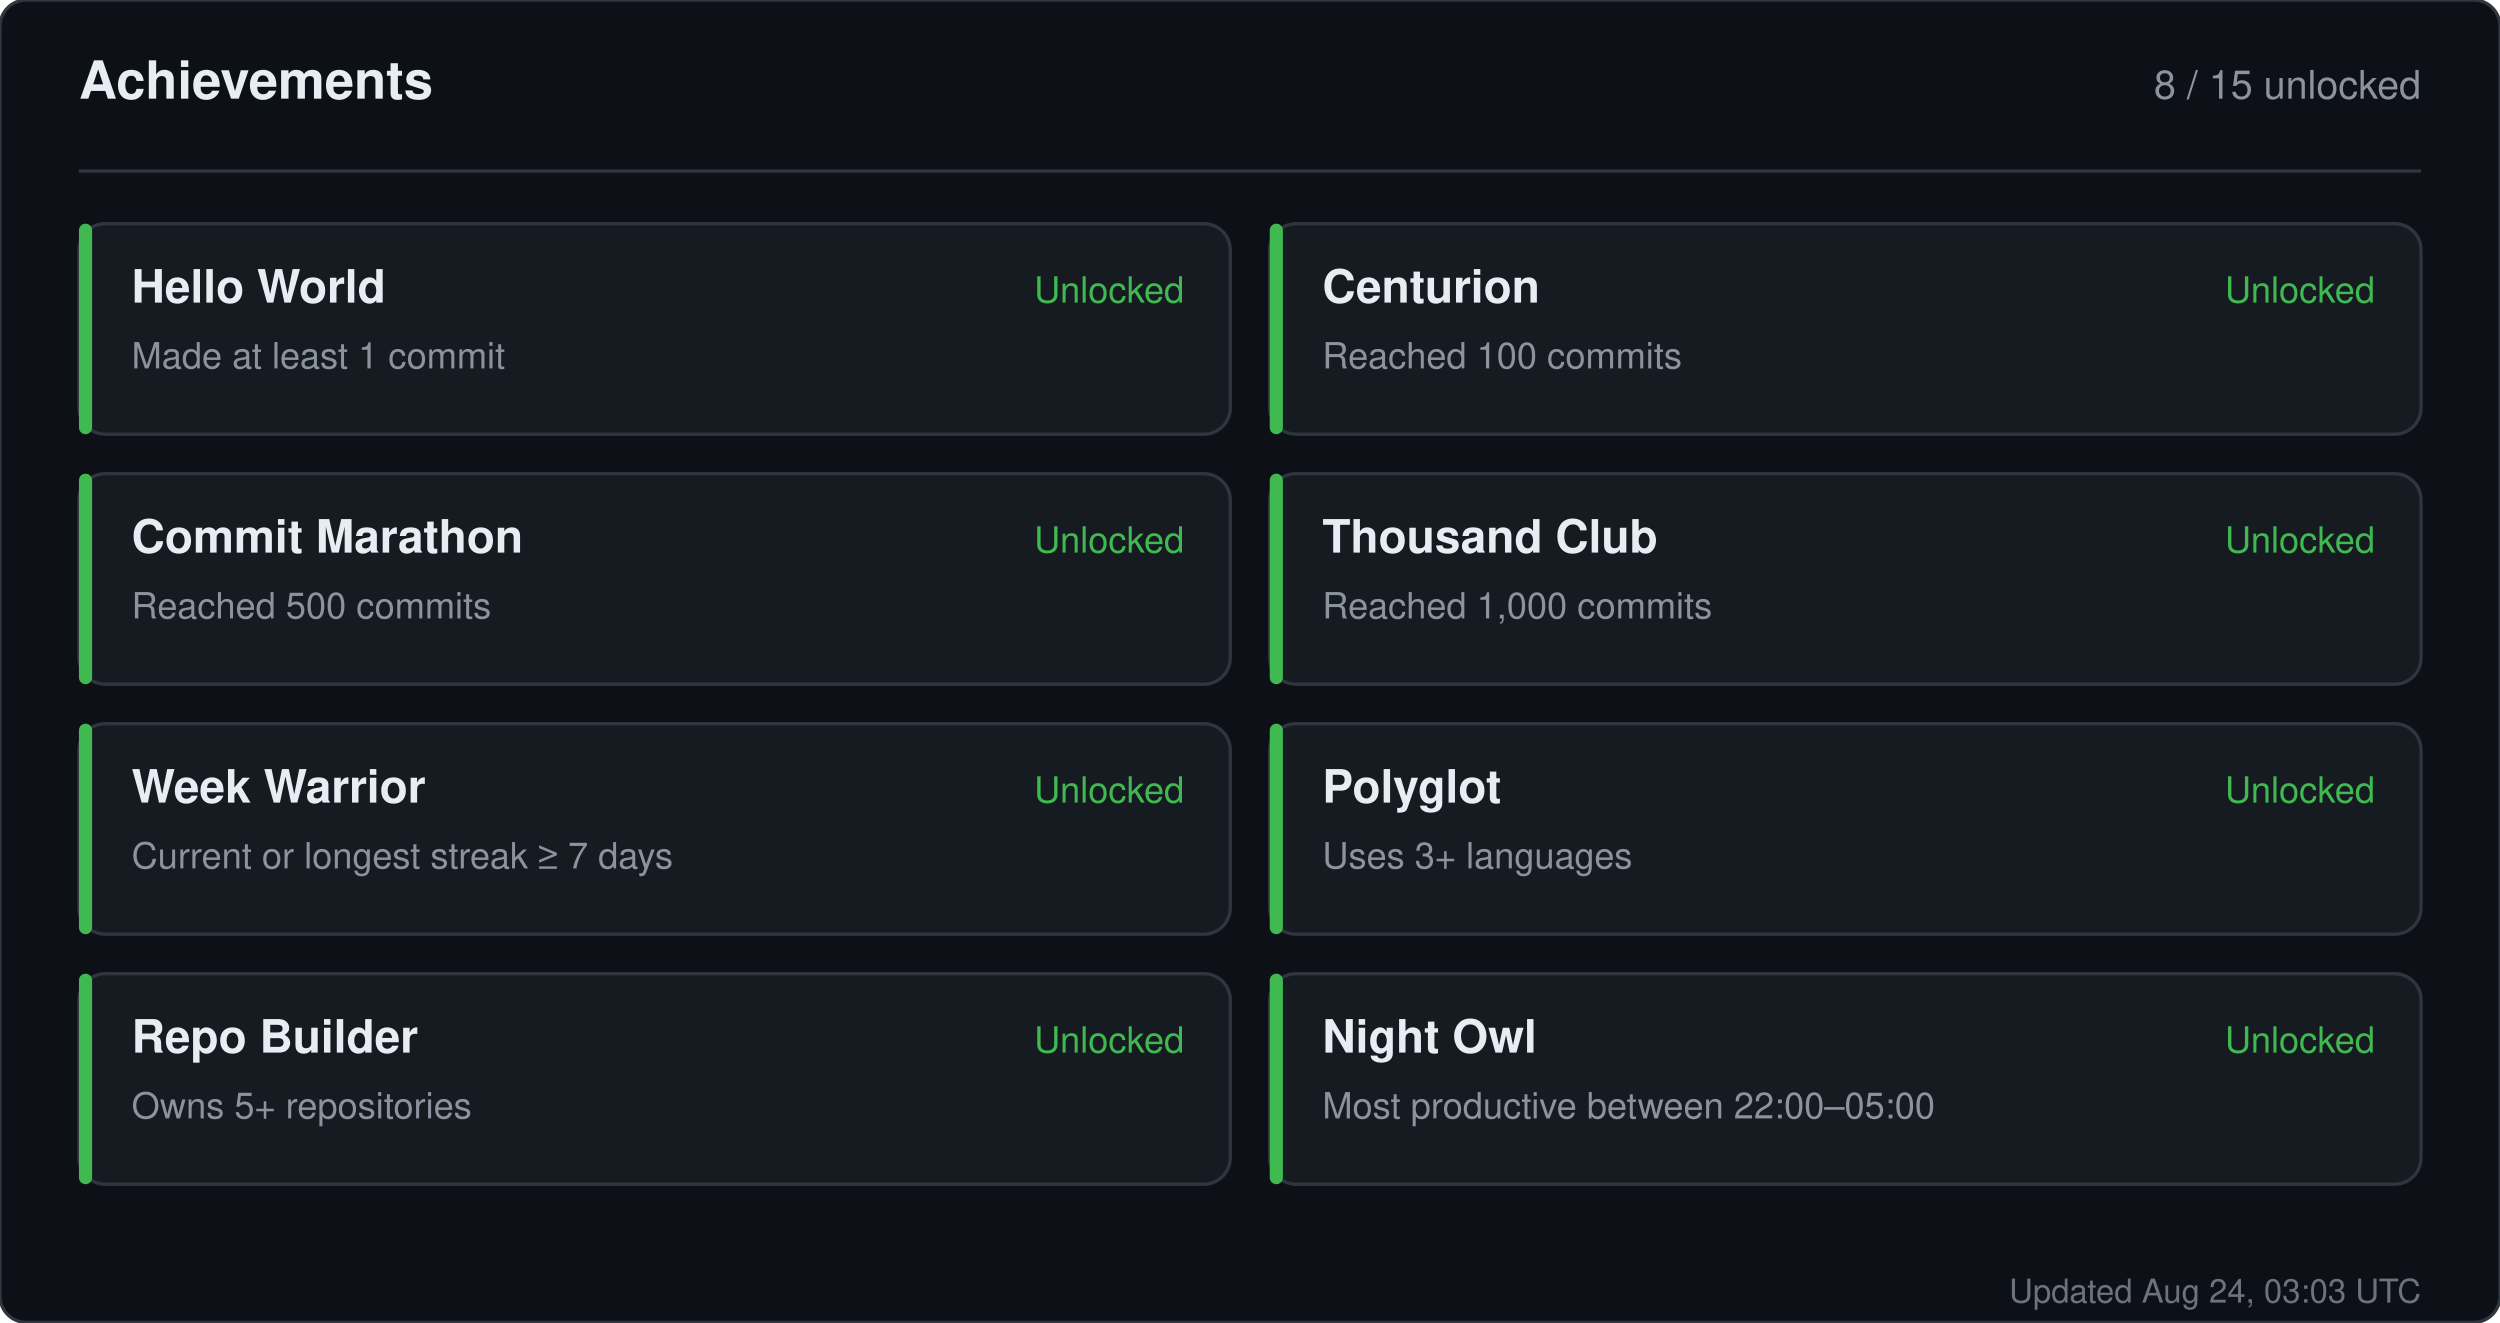
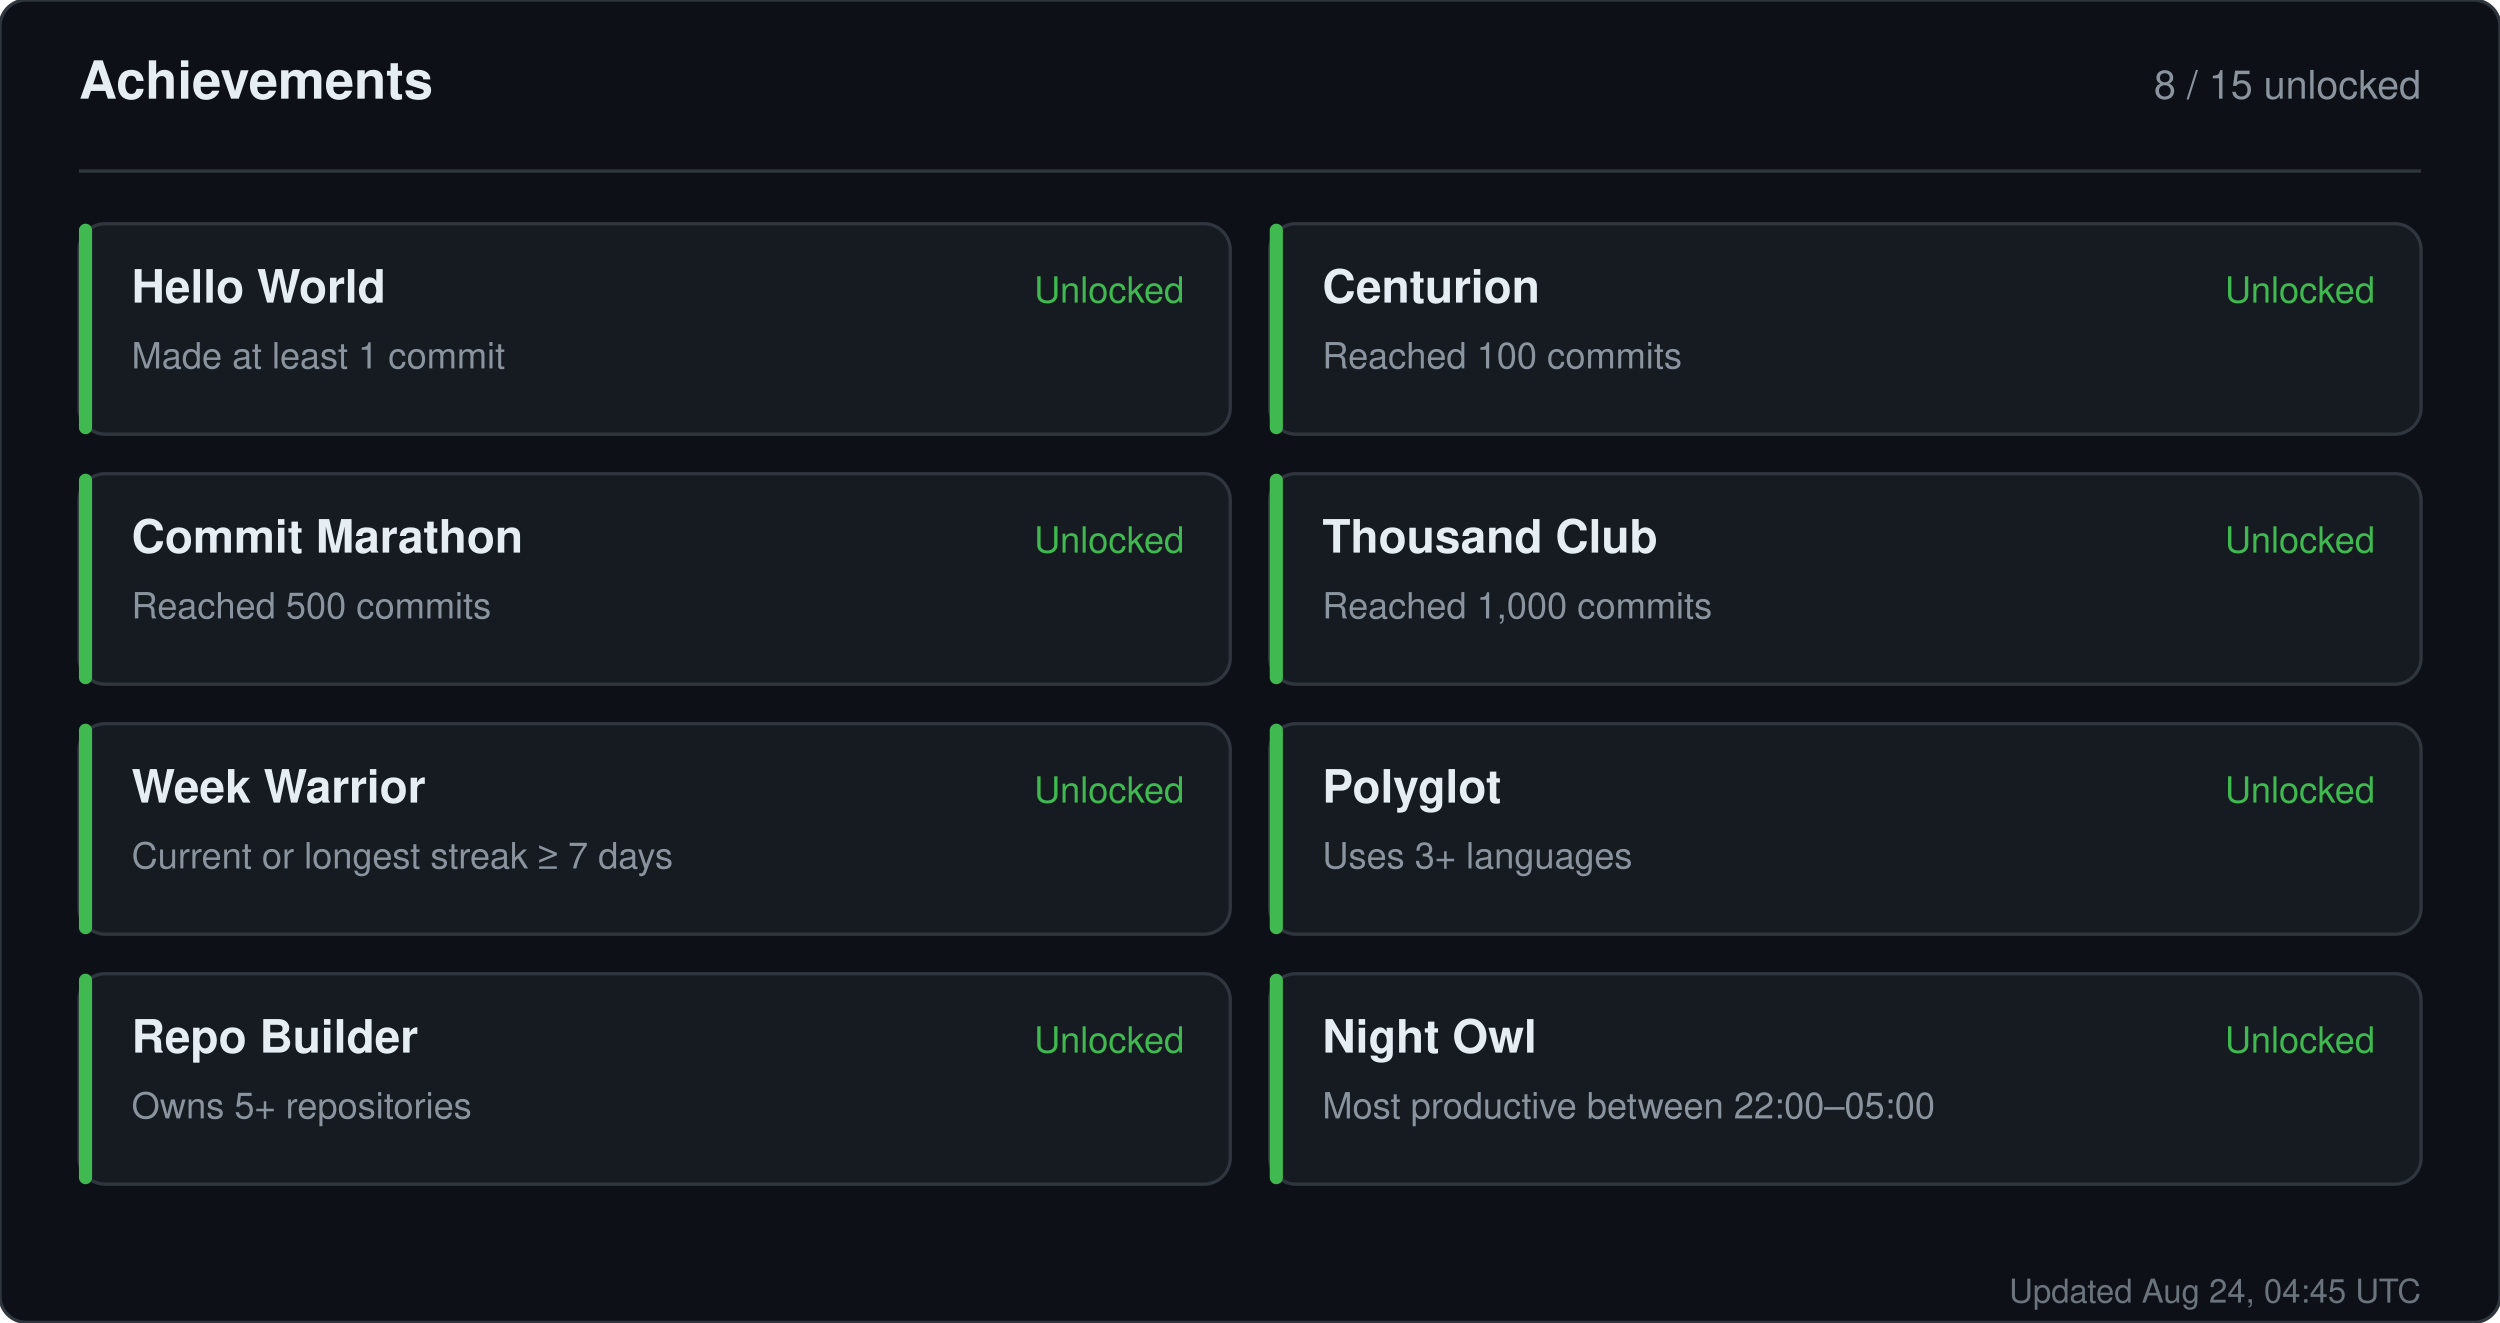
<svg xmlns="http://www.w3.org/2000/svg" width="760" height="402" viewBox="0 0 760 402" role="img" aria-label="Achievements for sandiirawan12">
  <rect width="760" height="402" rx="8" fill="#0d1117" stroke="#30363d" />
  <g font-family="-apple-system, BlinkMacSystemFont, Segoe UI, Helvetica, Arial, sans-serif">
    <text x="24" y="30" fill="#e6edf3" font-size="16" font-weight="700">Achievements</text>
    <text x="736" y="30" fill="#8b949e" font-size="12" text-anchor="end">8 / 15 unlocked</text>
    <line x1="24" y1="52" x2="736" y2="52" stroke="#30363d" />
    <rect x="24" y="68" width="350" height="64" rx="8" fill="#161b22" stroke="#30363d" />
    <rect x="24" y="68" width="4" height="64" rx="2" fill="#3fb950" />
    <text x="40" y="92" fill="#e6edf3" font-size="14" font-weight="700">Hello World</text>
    <text x="40" y="112" fill="#8b949e" font-size="11">Made at least 1 commit</text>
    <text x="360" y="92" fill="#3fb950" font-size="11" text-anchor="end">Unlocked</text>
    <rect x="386" y="68" width="350" height="64" rx="8" fill="#161b22" stroke="#30363d" />
    <rect x="386" y="68" width="4" height="64" rx="2" fill="#3fb950" />
    <text x="402" y="92" fill="#e6edf3" font-size="14" font-weight="700">Centurion</text>
    <text x="402" y="112" fill="#8b949e" font-size="11">Reached 100 commits</text>
    <text x="722" y="92" fill="#3fb950" font-size="11" text-anchor="end">Unlocked</text>
    <rect x="24" y="144" width="350" height="64" rx="8" fill="#161b22" stroke="#30363d" />
    <rect x="24" y="144" width="4" height="64" rx="2" fill="#3fb950" />
    <text x="40" y="168" fill="#e6edf3" font-size="14" font-weight="700">Commit Marathon</text>
    <text x="40" y="188" fill="#8b949e" font-size="11">Reached 500 commits</text>
    <text x="360" y="168" fill="#3fb950" font-size="11" text-anchor="end">Unlocked</text>
    <rect x="386" y="144" width="350" height="64" rx="8" fill="#161b22" stroke="#30363d" />
    <rect x="386" y="144" width="4" height="64" rx="2" fill="#3fb950" />
    <text x="402" y="168" fill="#e6edf3" font-size="14" font-weight="700">Thousand Club</text>
    <text x="402" y="188" fill="#8b949e" font-size="11">Reached 1,000 commits</text>
    <text x="722" y="168" fill="#3fb950" font-size="11" text-anchor="end">Unlocked</text>
    <rect x="24" y="220" width="350" height="64" rx="8" fill="#161b22" stroke="#30363d" />
    <rect x="24" y="220" width="4" height="64" rx="2" fill="#3fb950" />
    <text x="40" y="244" fill="#e6edf3" font-size="14" font-weight="700">Week Warrior</text>
    <text x="40" y="264" fill="#8b949e" font-size="11">Current or longest streak ≥ 7 days</text>
    <text x="360" y="244" fill="#3fb950" font-size="11" text-anchor="end">Unlocked</text>
    <rect x="386" y="220" width="350" height="64" rx="8" fill="#161b22" stroke="#30363d" />
    <rect x="386" y="220" width="4" height="64" rx="2" fill="#3fb950" />
    <text x="402" y="244" fill="#e6edf3" font-size="14" font-weight="700">Polyglot</text>
    <text x="402" y="264" fill="#8b949e" font-size="11">Uses 3+ languages</text>
    <text x="722" y="244" fill="#3fb950" font-size="11" text-anchor="end">Unlocked</text>
    <rect x="24" y="296" width="350" height="64" rx="8" fill="#161b22" stroke="#30363d" />
    <rect x="24" y="296" width="4" height="64" rx="2" fill="#3fb950" />
    <text x="40" y="320" fill="#e6edf3" font-size="14" font-weight="700">Repo Builder</text>
    <text x="40" y="340" fill="#8b949e" font-size="11">Owns 5+ repositories</text>
    <text x="360" y="320" fill="#3fb950" font-size="11" text-anchor="end">Unlocked</text>
    <rect x="386" y="296" width="350" height="64" rx="8" fill="#161b22" stroke="#30363d" />
    <rect x="386" y="296" width="4" height="64" rx="2" fill="#3fb950" />
    <text x="402" y="320" fill="#e6edf3" font-size="14" font-weight="700">Night Owl</text>
    <text x="402" y="340" fill="#8b949e" font-size="11">Most productive between 22:00–05:00</text>
    <text x="722" y="320" fill="#3fb950" font-size="11" text-anchor="end">Unlocked</text>
-     <text x="736" y="396" fill="#8b949e" font-size="10" text-anchor="end" opacity="0.75">Updated Aug 24, 03:03 UTC</text>
+     <text x="736" y="396" fill="#8b949e" font-size="10" text-anchor="end" opacity="0.75">Updated Aug 24, 04:45 UTC</text>
  </g>
</svg>
